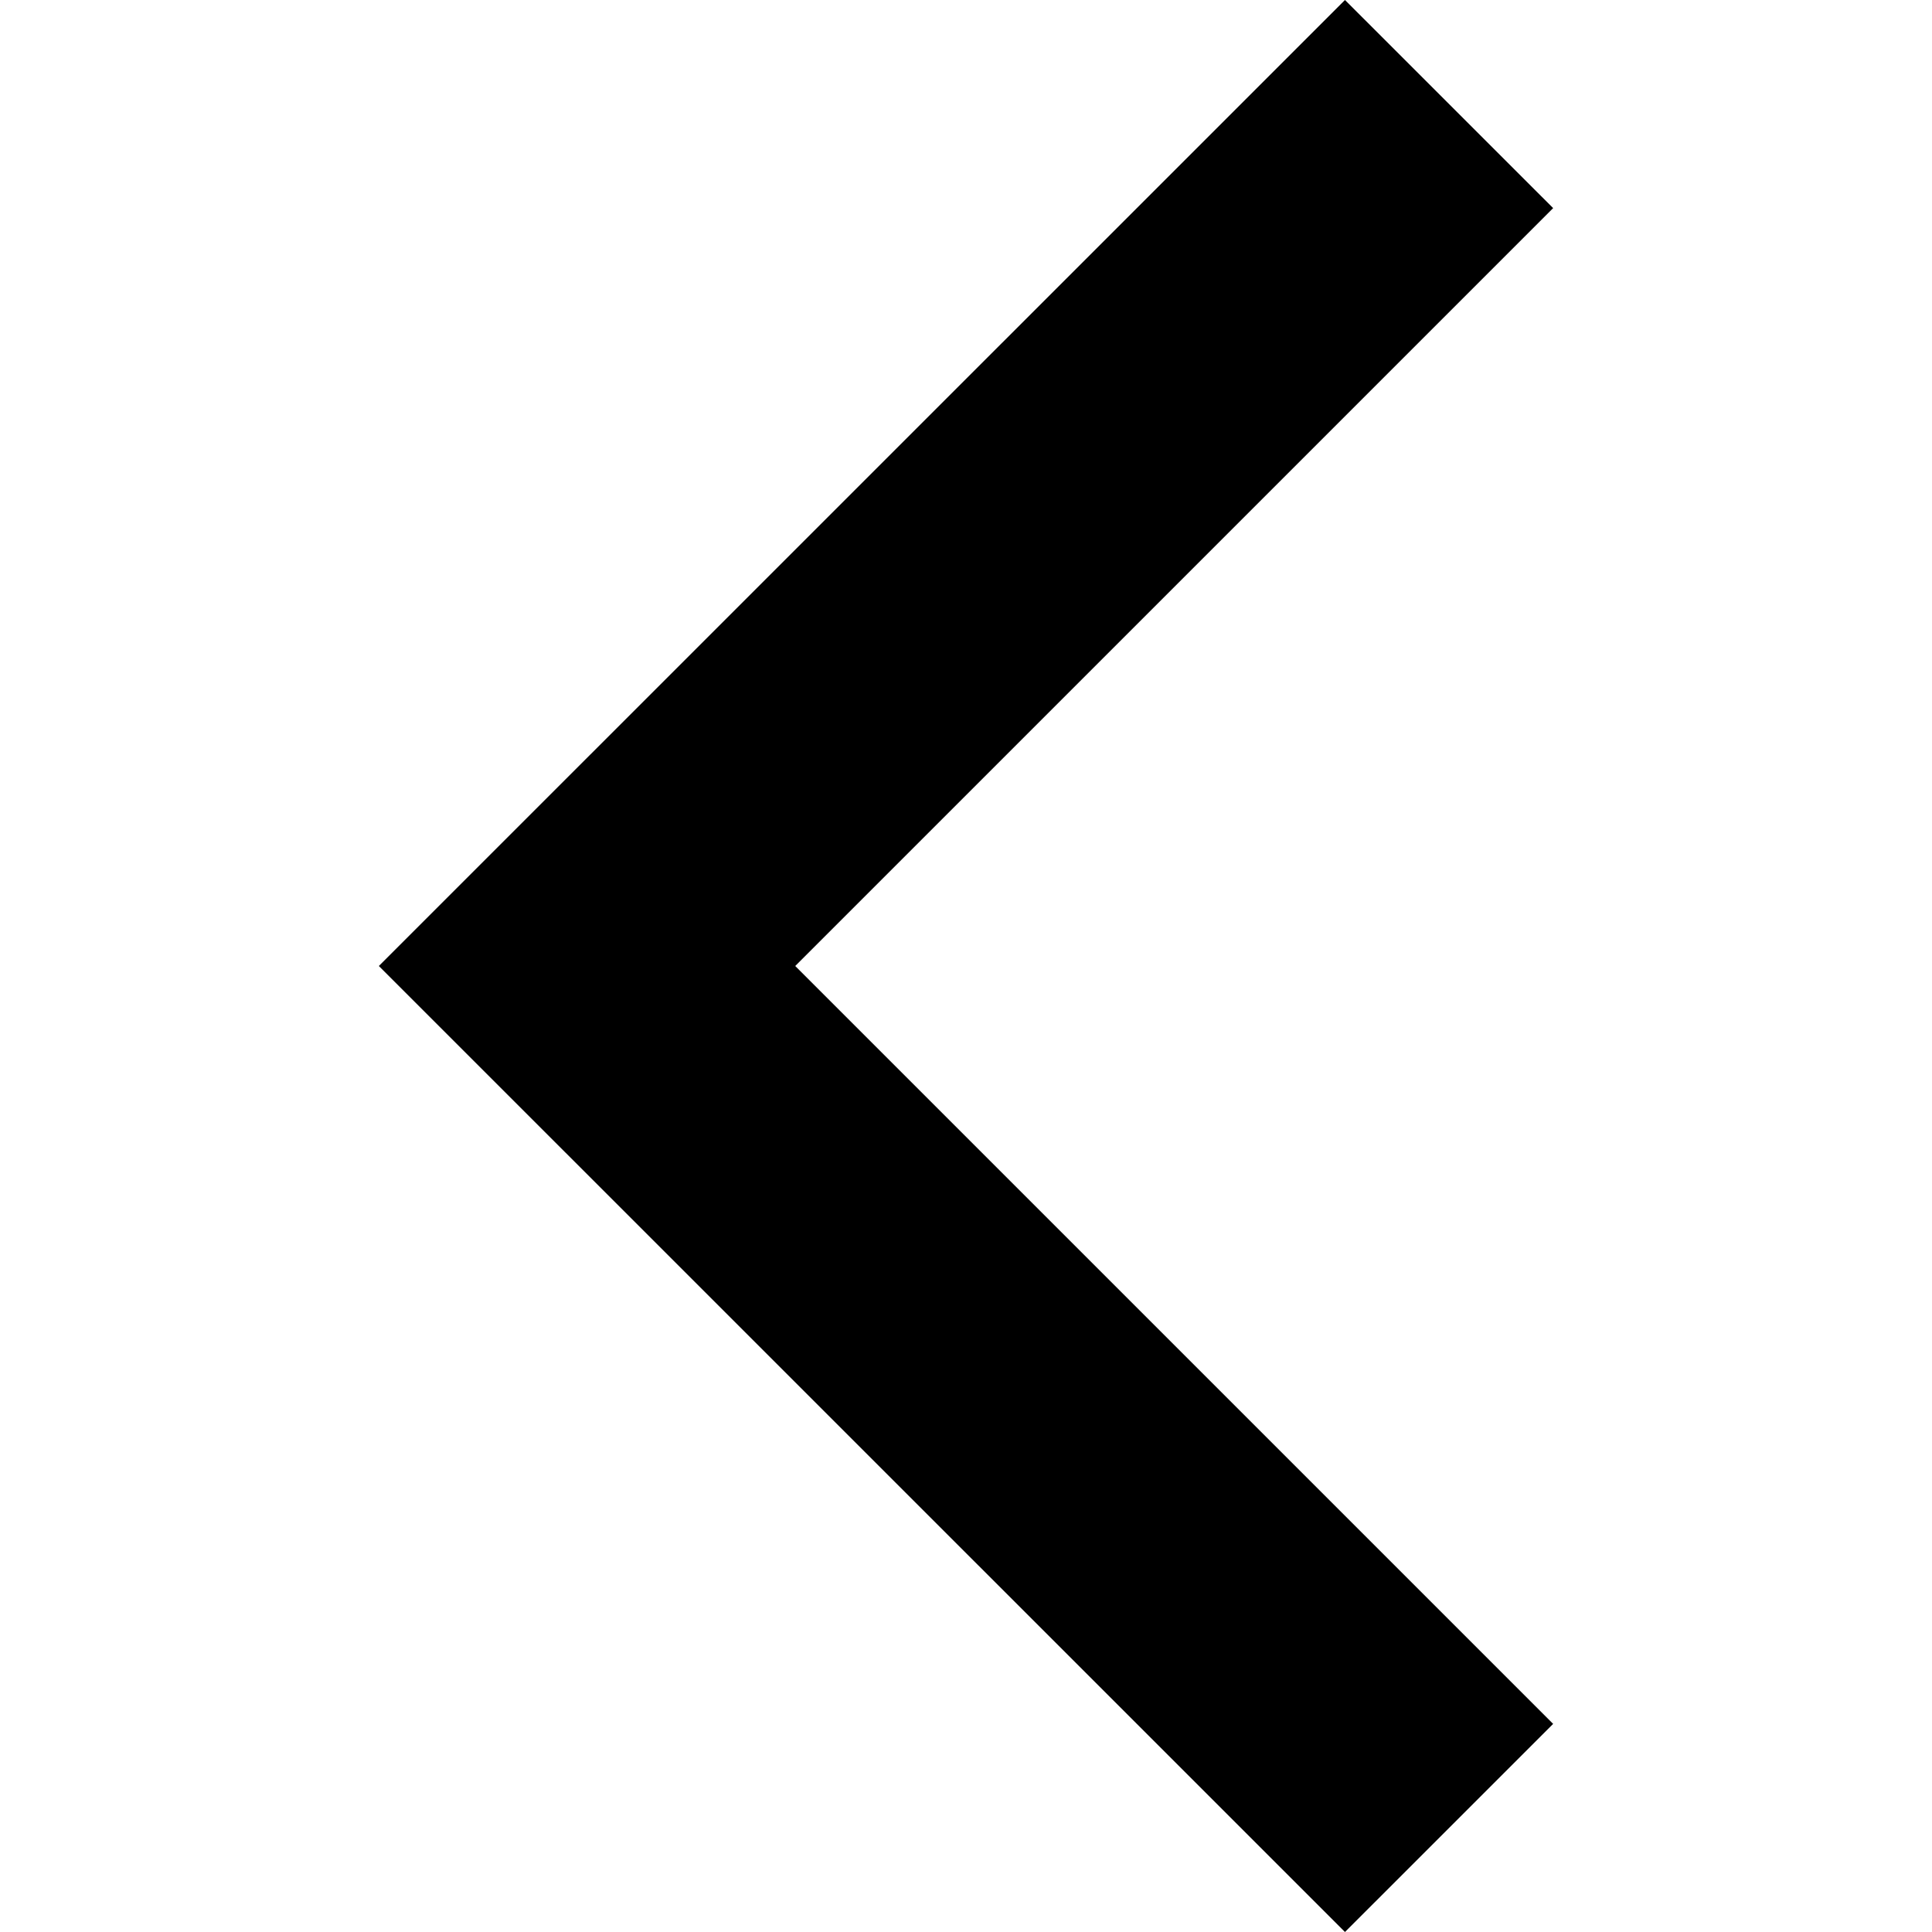
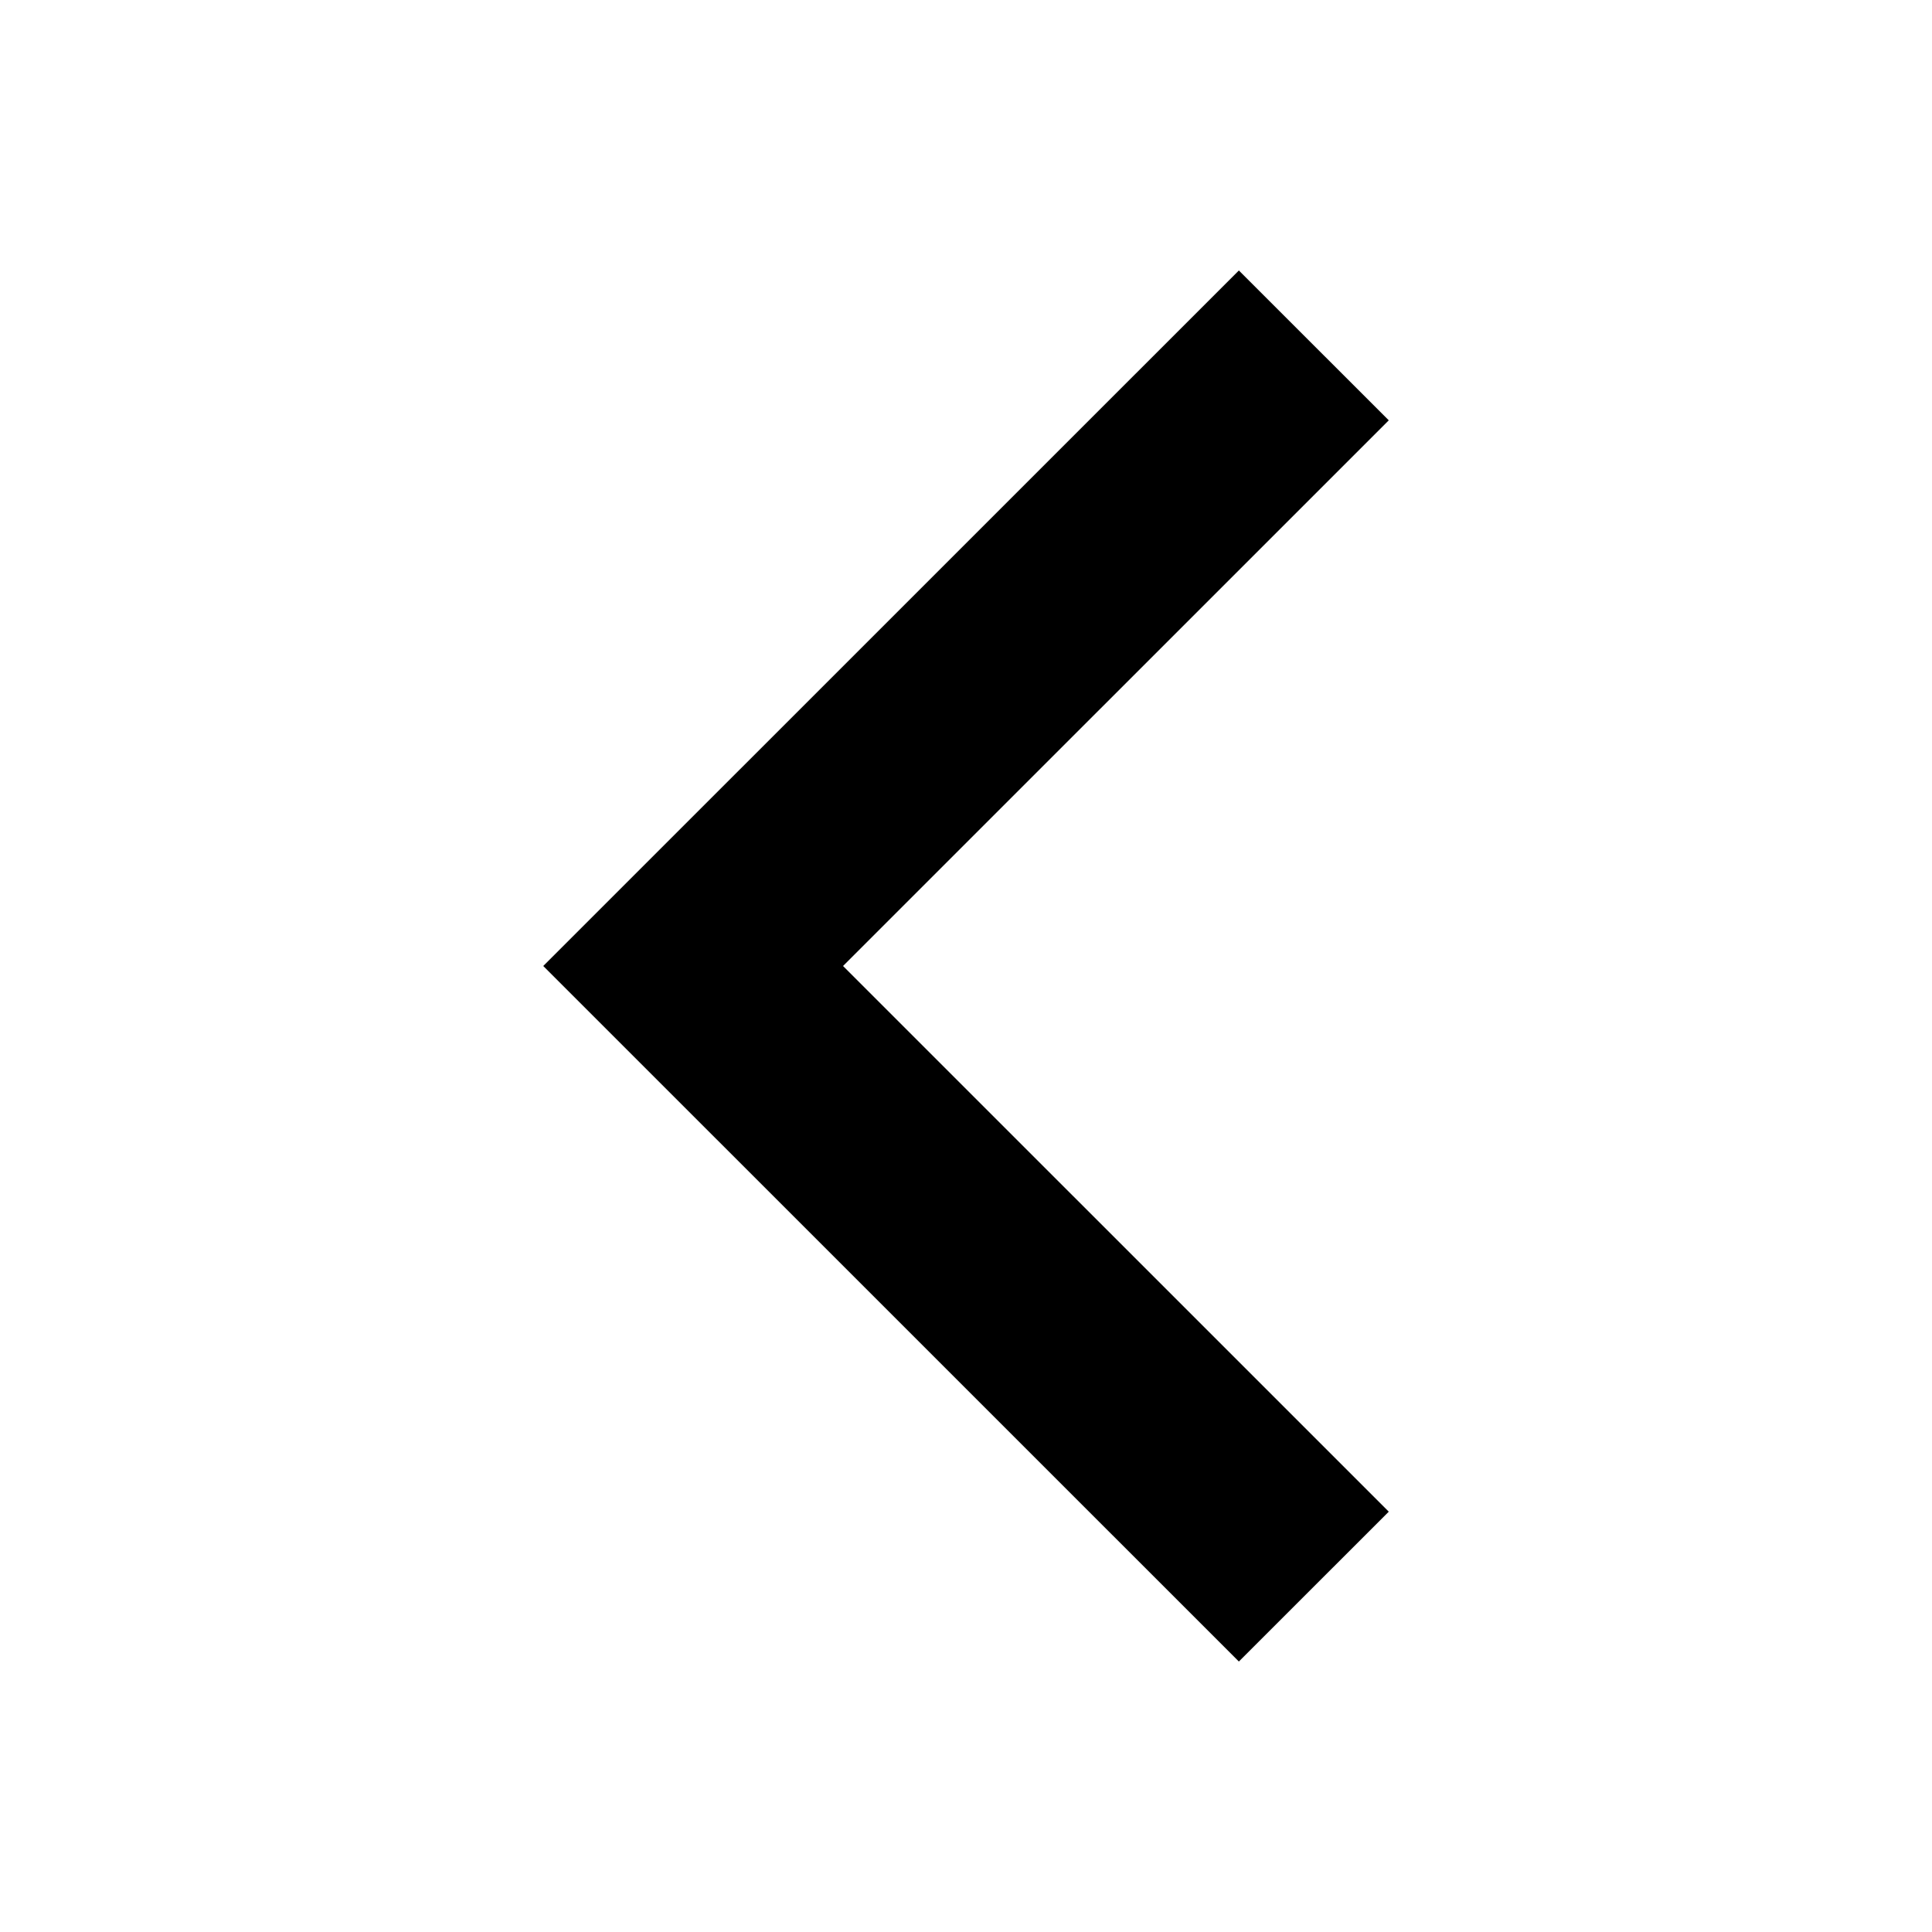
- <svg xmlns="http://www.w3.org/2000/svg" width="64" height="64" viewBox="0 0 64 64">
-   <path d="M12.55 32l32.004 32 6.896-6.894L26.343 32 51.45 6.894 44.554 0" />
+ <svg xmlns="http://www.w3.org/2000/svg" version="1.1" id="レイヤー_1" x="0px" y="0px" width="64px" height="64px" viewBox="0 0 64 64" enable-background="new 0 0 64 64" xml:space="preserve">
+   <path d="M17.996,32l23.043,23.04l4.966-4.964L27.927,32l18.078-18.076L41.039,8.96L17.996,32z" />
</svg>
